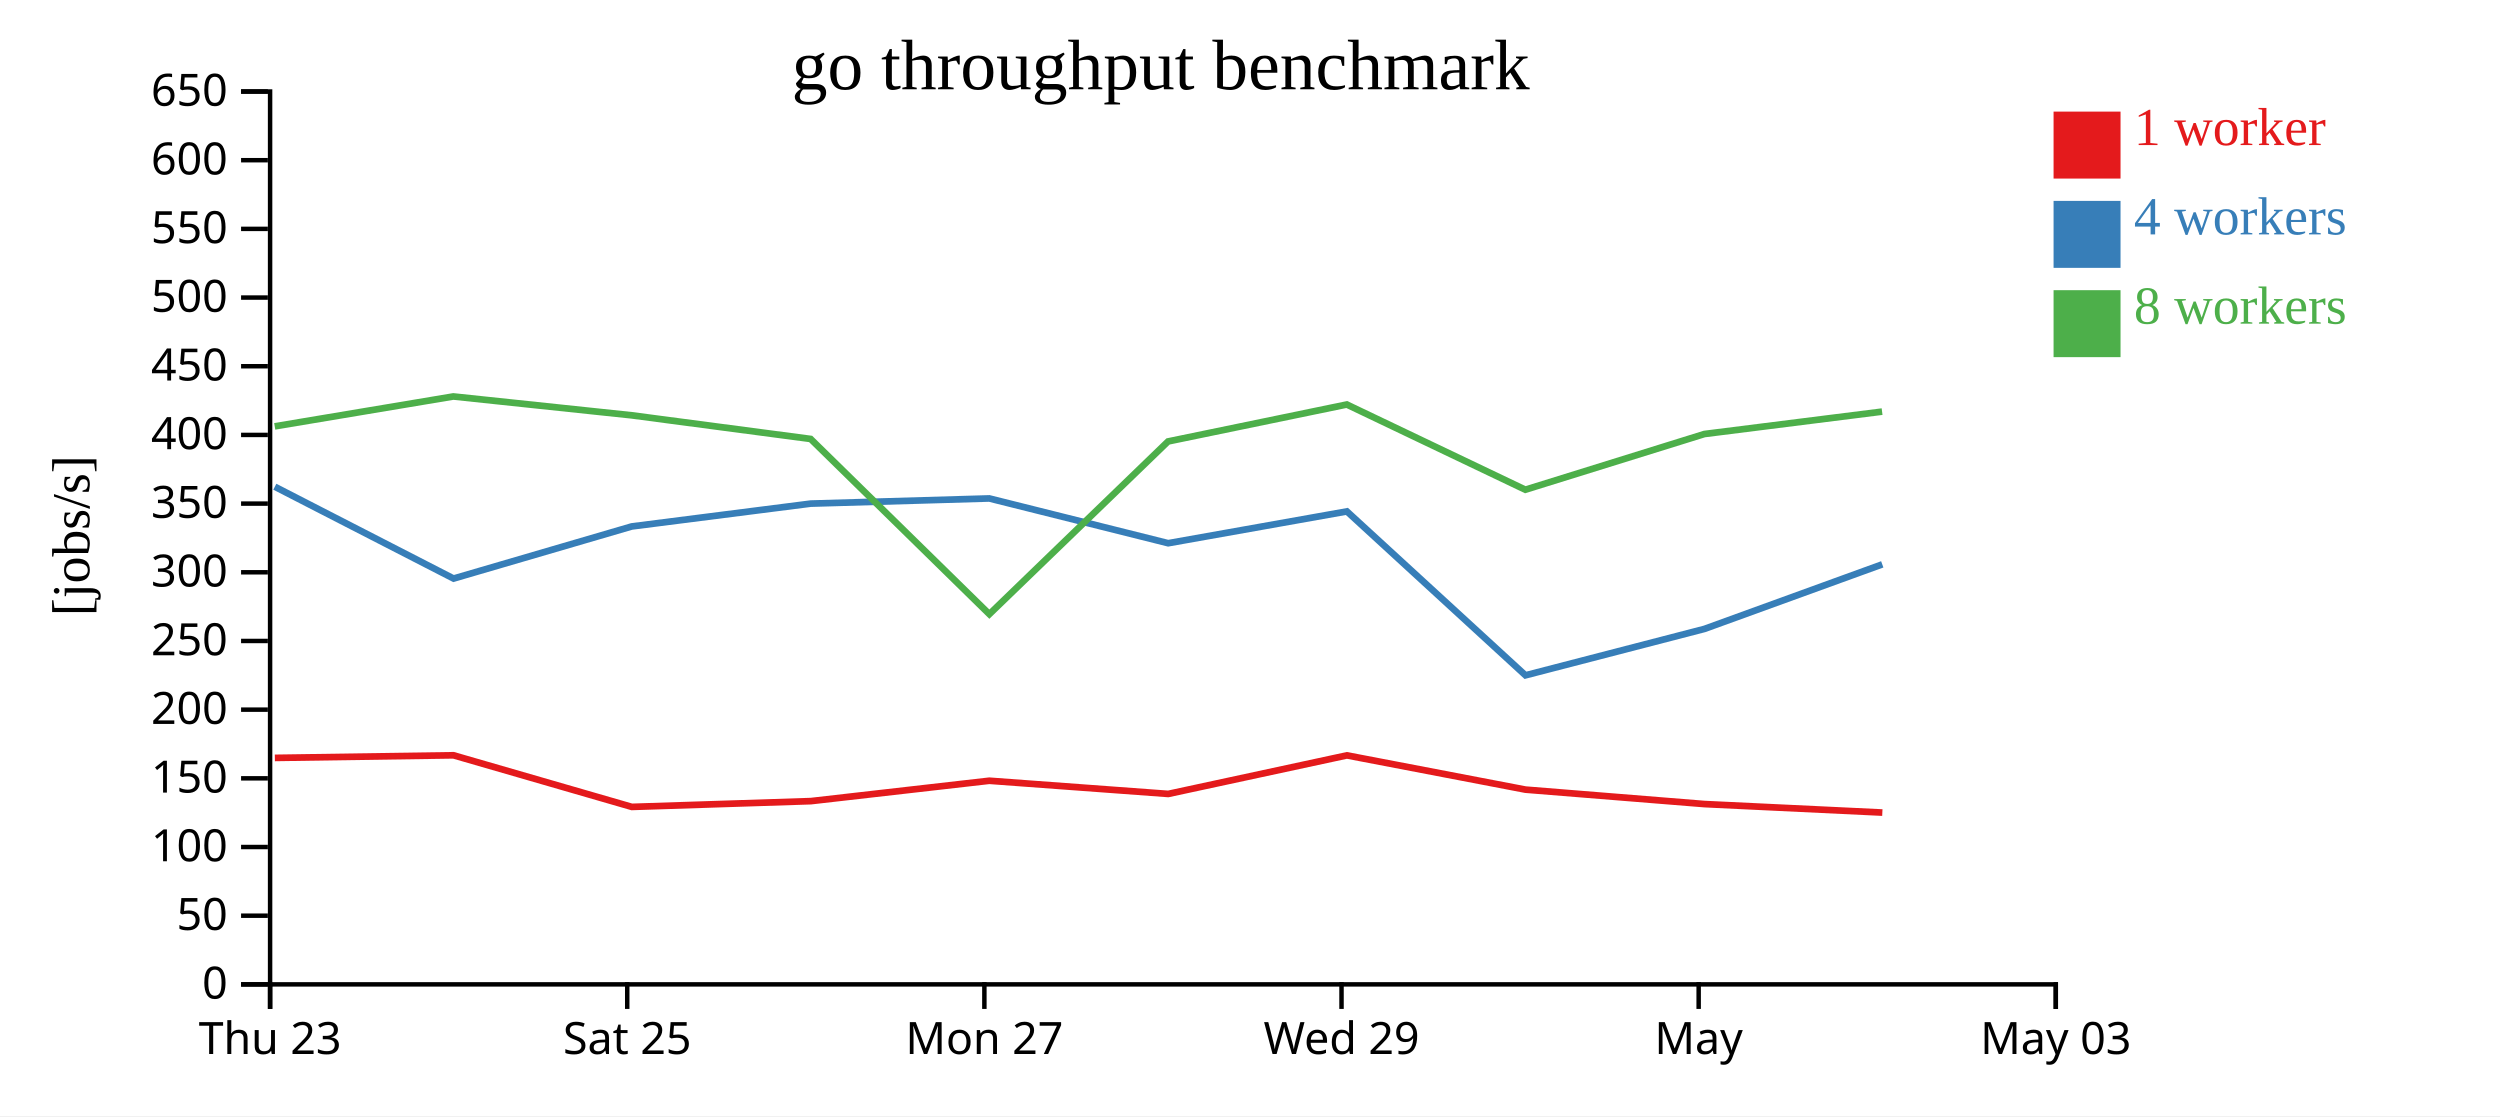
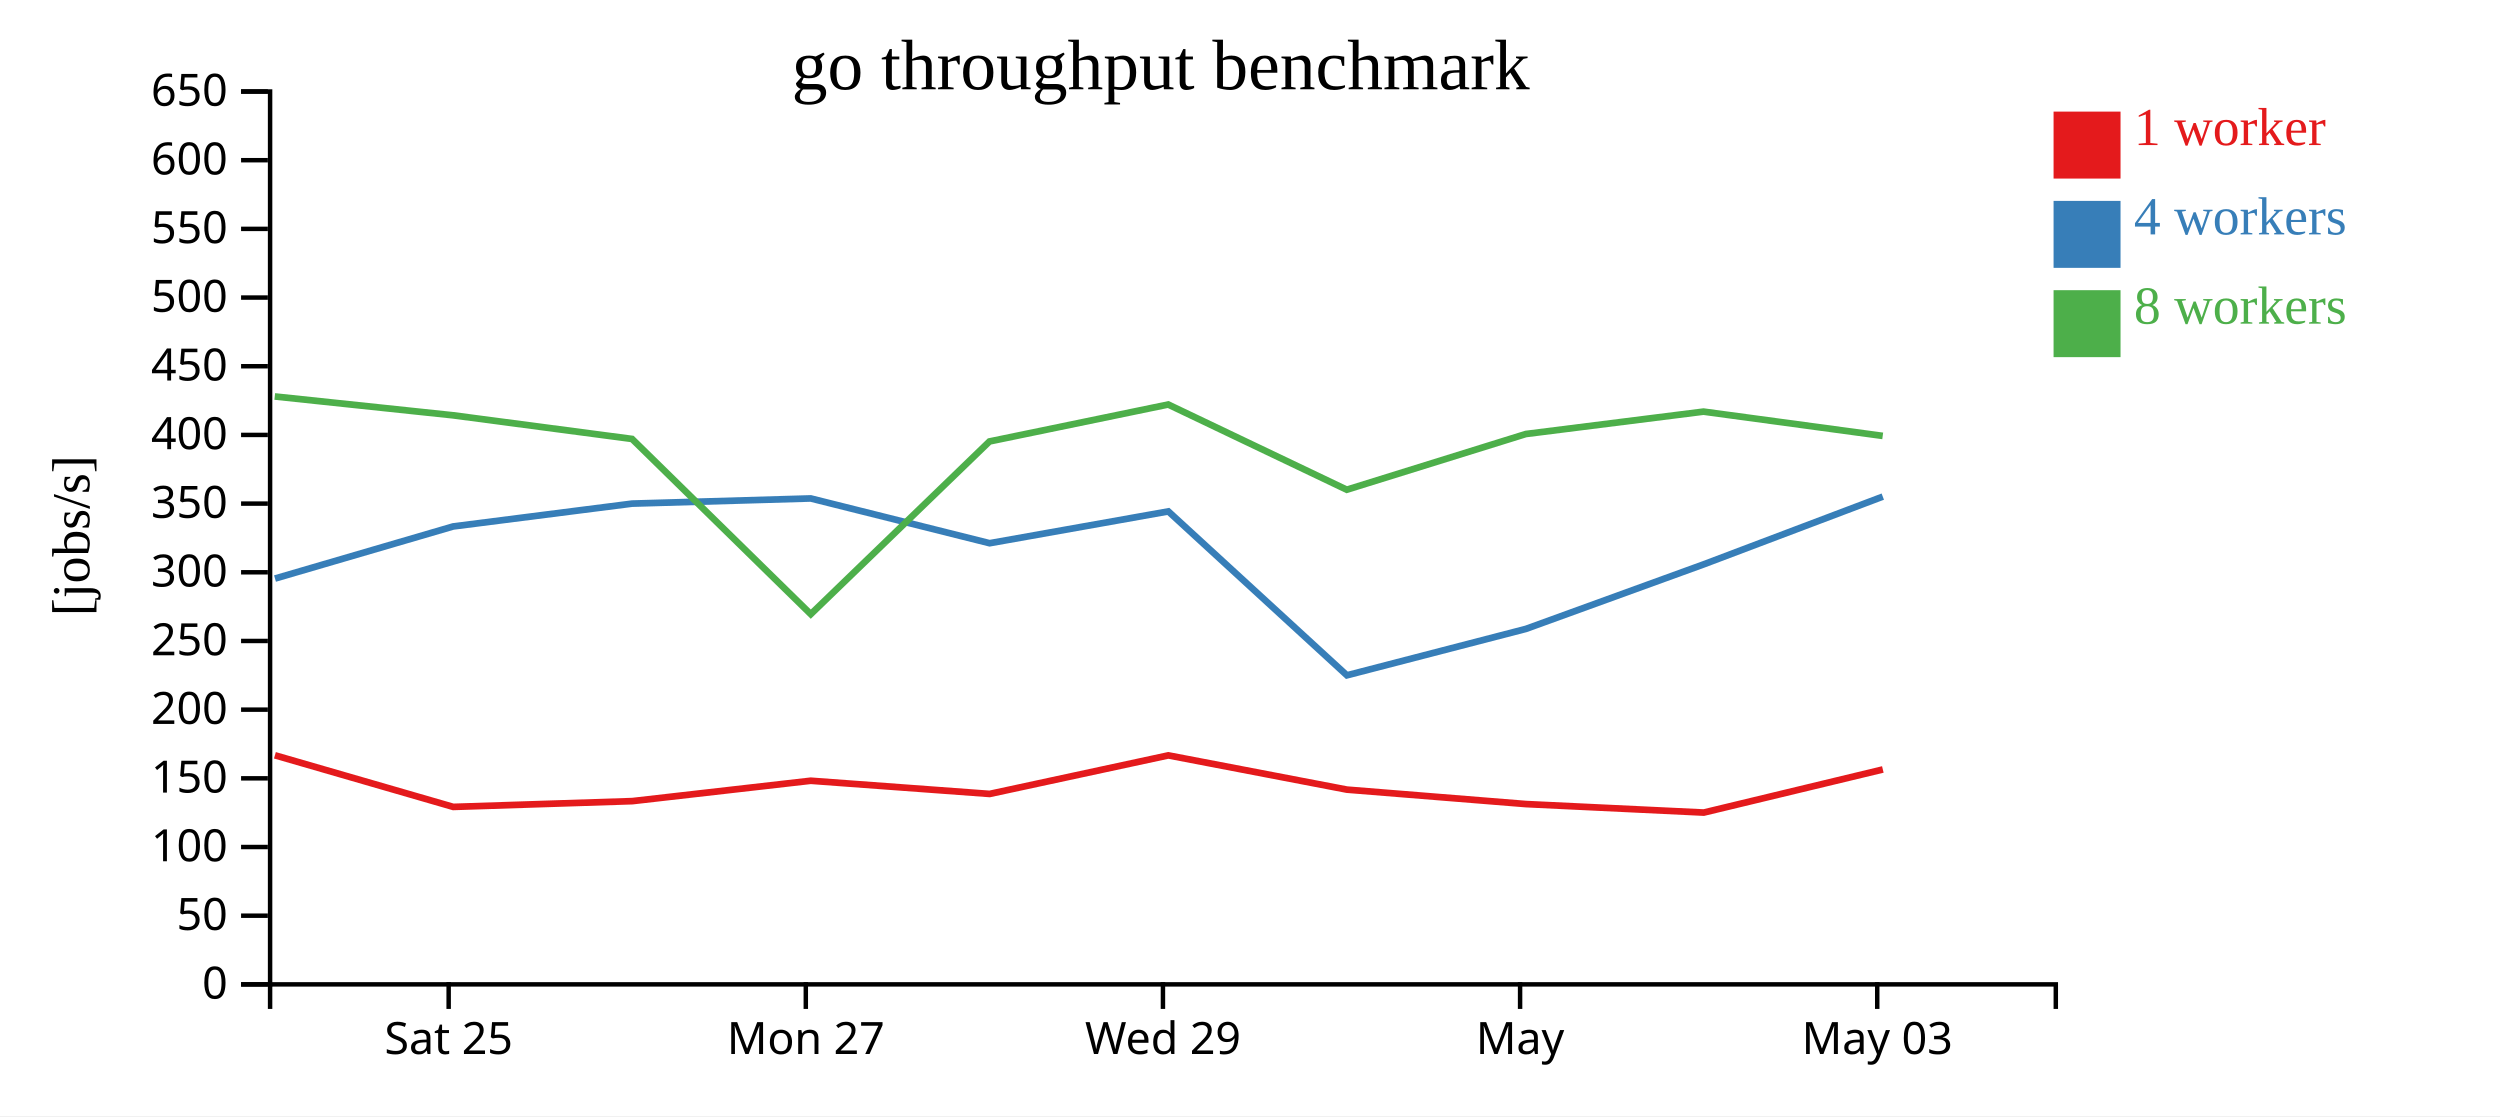
<svg xmlns="http://www.w3.org/2000/svg" width="560" height="250">
  <rect width="100%" height="100%" fill="white" />
  <g transform="translate(60,20)">
    <g transform="translate(0,200)" fill="none" font-size="10" font-family="sans-serif" text-anchor="middle">
      <path class="domain" stroke="currentColor" d="M0.5,6V0.5H400.5V6" />
-       <g class="tick" opacity="1" transform="translate(0.5,0)">
-         <line stroke="currentColor" y2="6" />
-         <text fill="currentColor" y="9" dy="0.71em">Thu 23</text>
-       </g>
-       <g class="tick" opacity="1" transform="translate(80.5,0)">
+       <g class="tick" opacity="1" transform="translate(40.5,0)">
        <line stroke="currentColor" y2="6" />
        <text fill="currentColor" y="9" dy="0.71em">Sat 25</text>
      </g>
-       <g class="tick" opacity="1" transform="translate(160.5,0)">
+       <g class="tick" opacity="1" transform="translate(120.5,0)">
        <line stroke="currentColor" y2="6" />
        <text fill="currentColor" y="9" dy="0.71em">Mon 27</text>
      </g>
-       <g class="tick" opacity="1" transform="translate(240.5,0)">
+       <g class="tick" opacity="1" transform="translate(200.5,0)">
        <line stroke="currentColor" y2="6" />
        <text fill="currentColor" y="9" dy="0.71em">Wed 29</text>
      </g>
-       <g class="tick" opacity="1" transform="translate(320.5,0)">
+       <g class="tick" opacity="1" transform="translate(280.5,0)">
        <line stroke="currentColor" y2="6" />
        <text fill="currentColor" y="9" dy="0.71em">May</text>
      </g>
-       <g class="tick" opacity="1" transform="translate(400.5,0)">
+       <g class="tick" opacity="1" transform="translate(360.5,0)">
        <line stroke="currentColor" y2="6" />
        <text fill="currentColor" y="9" dy="0.71em">May 03</text>
      </g>
    </g>
    <g fill="none" font-size="10" font-family="sans-serif" text-anchor="end">
      <path class="domain" stroke="currentColor" d="M-6,200.5H0.5V0.5H-6" />
      <g class="tick" opacity="1" transform="translate(0,200.5)">
        <line stroke="currentColor" x2="-6" />
        <text fill="currentColor" x="-9" dy="0.32em">0</text>
      </g>
      <g class="tick" opacity="1" transform="translate(0,185.1154)">
        <line stroke="currentColor" x2="-6" />
        <text fill="currentColor" x="-9" dy="0.32em">50</text>
      </g>
      <g class="tick" opacity="1" transform="translate(0,169.7308)">
        <line stroke="currentColor" x2="-6" />
        <text fill="currentColor" x="-9" dy="0.32em">100</text>
      </g>
      <g class="tick" opacity="1" transform="translate(0,154.3462)">
        <line stroke="currentColor" x2="-6" />
        <text fill="currentColor" x="-9" dy="0.32em">150</text>
      </g>
      <g class="tick" opacity="1" transform="translate(0,138.9615)">
        <line stroke="currentColor" x2="-6" />
        <text fill="currentColor" x="-9" dy="0.32em">200</text>
      </g>
      <g class="tick" opacity="1" transform="translate(0,123.5769)">
        <line stroke="currentColor" x2="-6" />
        <text fill="currentColor" x="-9" dy="0.32em">250</text>
      </g>
      <g class="tick" opacity="1" transform="translate(0,108.1923)">
        <line stroke="currentColor" x2="-6" />
        <text fill="currentColor" x="-9" dy="0.32em">300</text>
      </g>
      <g class="tick" opacity="1" transform="translate(0,92.80769)">
        <line stroke="currentColor" x2="-6" />
        <text fill="currentColor" x="-9" dy="0.32em">350</text>
      </g>
      <g class="tick" opacity="1" transform="translate(0,77.42308)">
        <line stroke="currentColor" x2="-6" />
        <text fill="currentColor" x="-9" dy="0.32em">400</text>
      </g>
      <g class="tick" opacity="1" transform="translate(0,62.03846)">
        <line stroke="currentColor" x2="-6" />
        <text fill="currentColor" x="-9" dy="0.32em">450</text>
      </g>
      <g class="tick" opacity="1" transform="translate(0,46.65385)">
        <line stroke="currentColor" x2="-6" />
        <text fill="currentColor" x="-9" dy="0.32em">500</text>
      </g>
      <g class="tick" opacity="1" transform="translate(0,31.26923)">
        <line stroke="currentColor" x2="-6" />
        <text fill="currentColor" x="-9" dy="0.32em">550</text>
      </g>
      <g class="tick" opacity="1" transform="translate(0,15.88462)">
        <line stroke="currentColor" x2="-6" />
        <text fill="currentColor" x="-9" dy="0.32em">600</text>
      </g>
      <g class="tick" opacity="1" transform="translate(0,0.5)">
        <line stroke="currentColor" x2="-6" />
        <text fill="currentColor" x="-9" dy="0.32em">650</text>
      </g>
    </g>
    <text text-anchor="middle" style="font-size: 12px" transform="rotate(-90)" y="-40" x="-100">[jobs/s]</text>
    <text text-anchor="middle" style="font-size: 16px" y="0" x="200">go throughput benchmark</text>
-     <path class="line" fill="none" stroke="#e41a1c" stroke-width="1.5" d="M1.567,149.769L41.578,149.184L81.526,160.746L121.635,159.453L161.603,154.887L201.681,157.839L241.702,149.205L281.705,156.876L321.816,160.112L361.644,162.016" />
-     <path class="line" fill="none" stroke="#377eb8" stroke-width="1.5" d="M1.561,89.027L41.6,109.595L81.51,97.924L121.602,92.809L161.604,91.651L201.672,101.68L241.702,94.554L281.707,131.27L321.816,120.871L361.627,106.415" />
-     <path class="line" fill="none" stroke="#4daf4a" stroke-width="1.5" d="M1.538,75.504L41.544,68.807L81.477,73.029L121.581,78.326L161.615,117.571L201.645,78.885L241.677,70.609L281.673,89.696L321.787,77.218L361.587,72.203" />
+     <path class="line" fill="none" stroke="#e41a1c" stroke-width="1.5" d="M1.578,149.184L41.526,160.746L81.635,159.453L121.603,154.887L161.681,157.839L201.702,149.205L241.705,156.876L281.816,160.112L321.644,162.016L361.755,152.359" />
+     <path class="line" fill="none" stroke="#377eb8" stroke-width="1.5" d="M1.6,109.595L41.51,97.924L81.602,92.809L121.604,91.651L161.672,101.68L201.702,94.554L241.707,131.27L281.816,120.871L321.627,106.415L361.745,91.243" />
+     <path class="line" fill="none" stroke="#4daf4a" stroke-width="1.5" d="M1.544,68.807L41.477,73.029L81.581,78.326L121.615,117.571L161.645,78.885L201.677,70.609L241.673,89.696L281.787,77.218L321.587,72.203L361.728,77.641" />
    <rect class="dot" x="400" y="5" width="15" height="15" style="fill: #e41a1c;" />
    <rect class="dot" x="400" y="25" width="15" height="15" style="fill: #377eb8;" />
    <rect class="dot" x="400" y="45" width="15" height="15" style="fill: #4daf4a;" />
    <text class="label" x="418" y="12.5" style="fill: #e41a1c; alignment-baseline: middle;" text-anchor="left">1 worker</text>
    <text class="label" x="418" y="32.5" style="fill: #377eb8; alignment-baseline: middle;" text-anchor="left">4 workers</text>
    <text class="label" x="418" y="52.5" style="fill: #4daf4a; alignment-baseline: middle;" text-anchor="left">8 workers</text>
  </g>
</svg>
